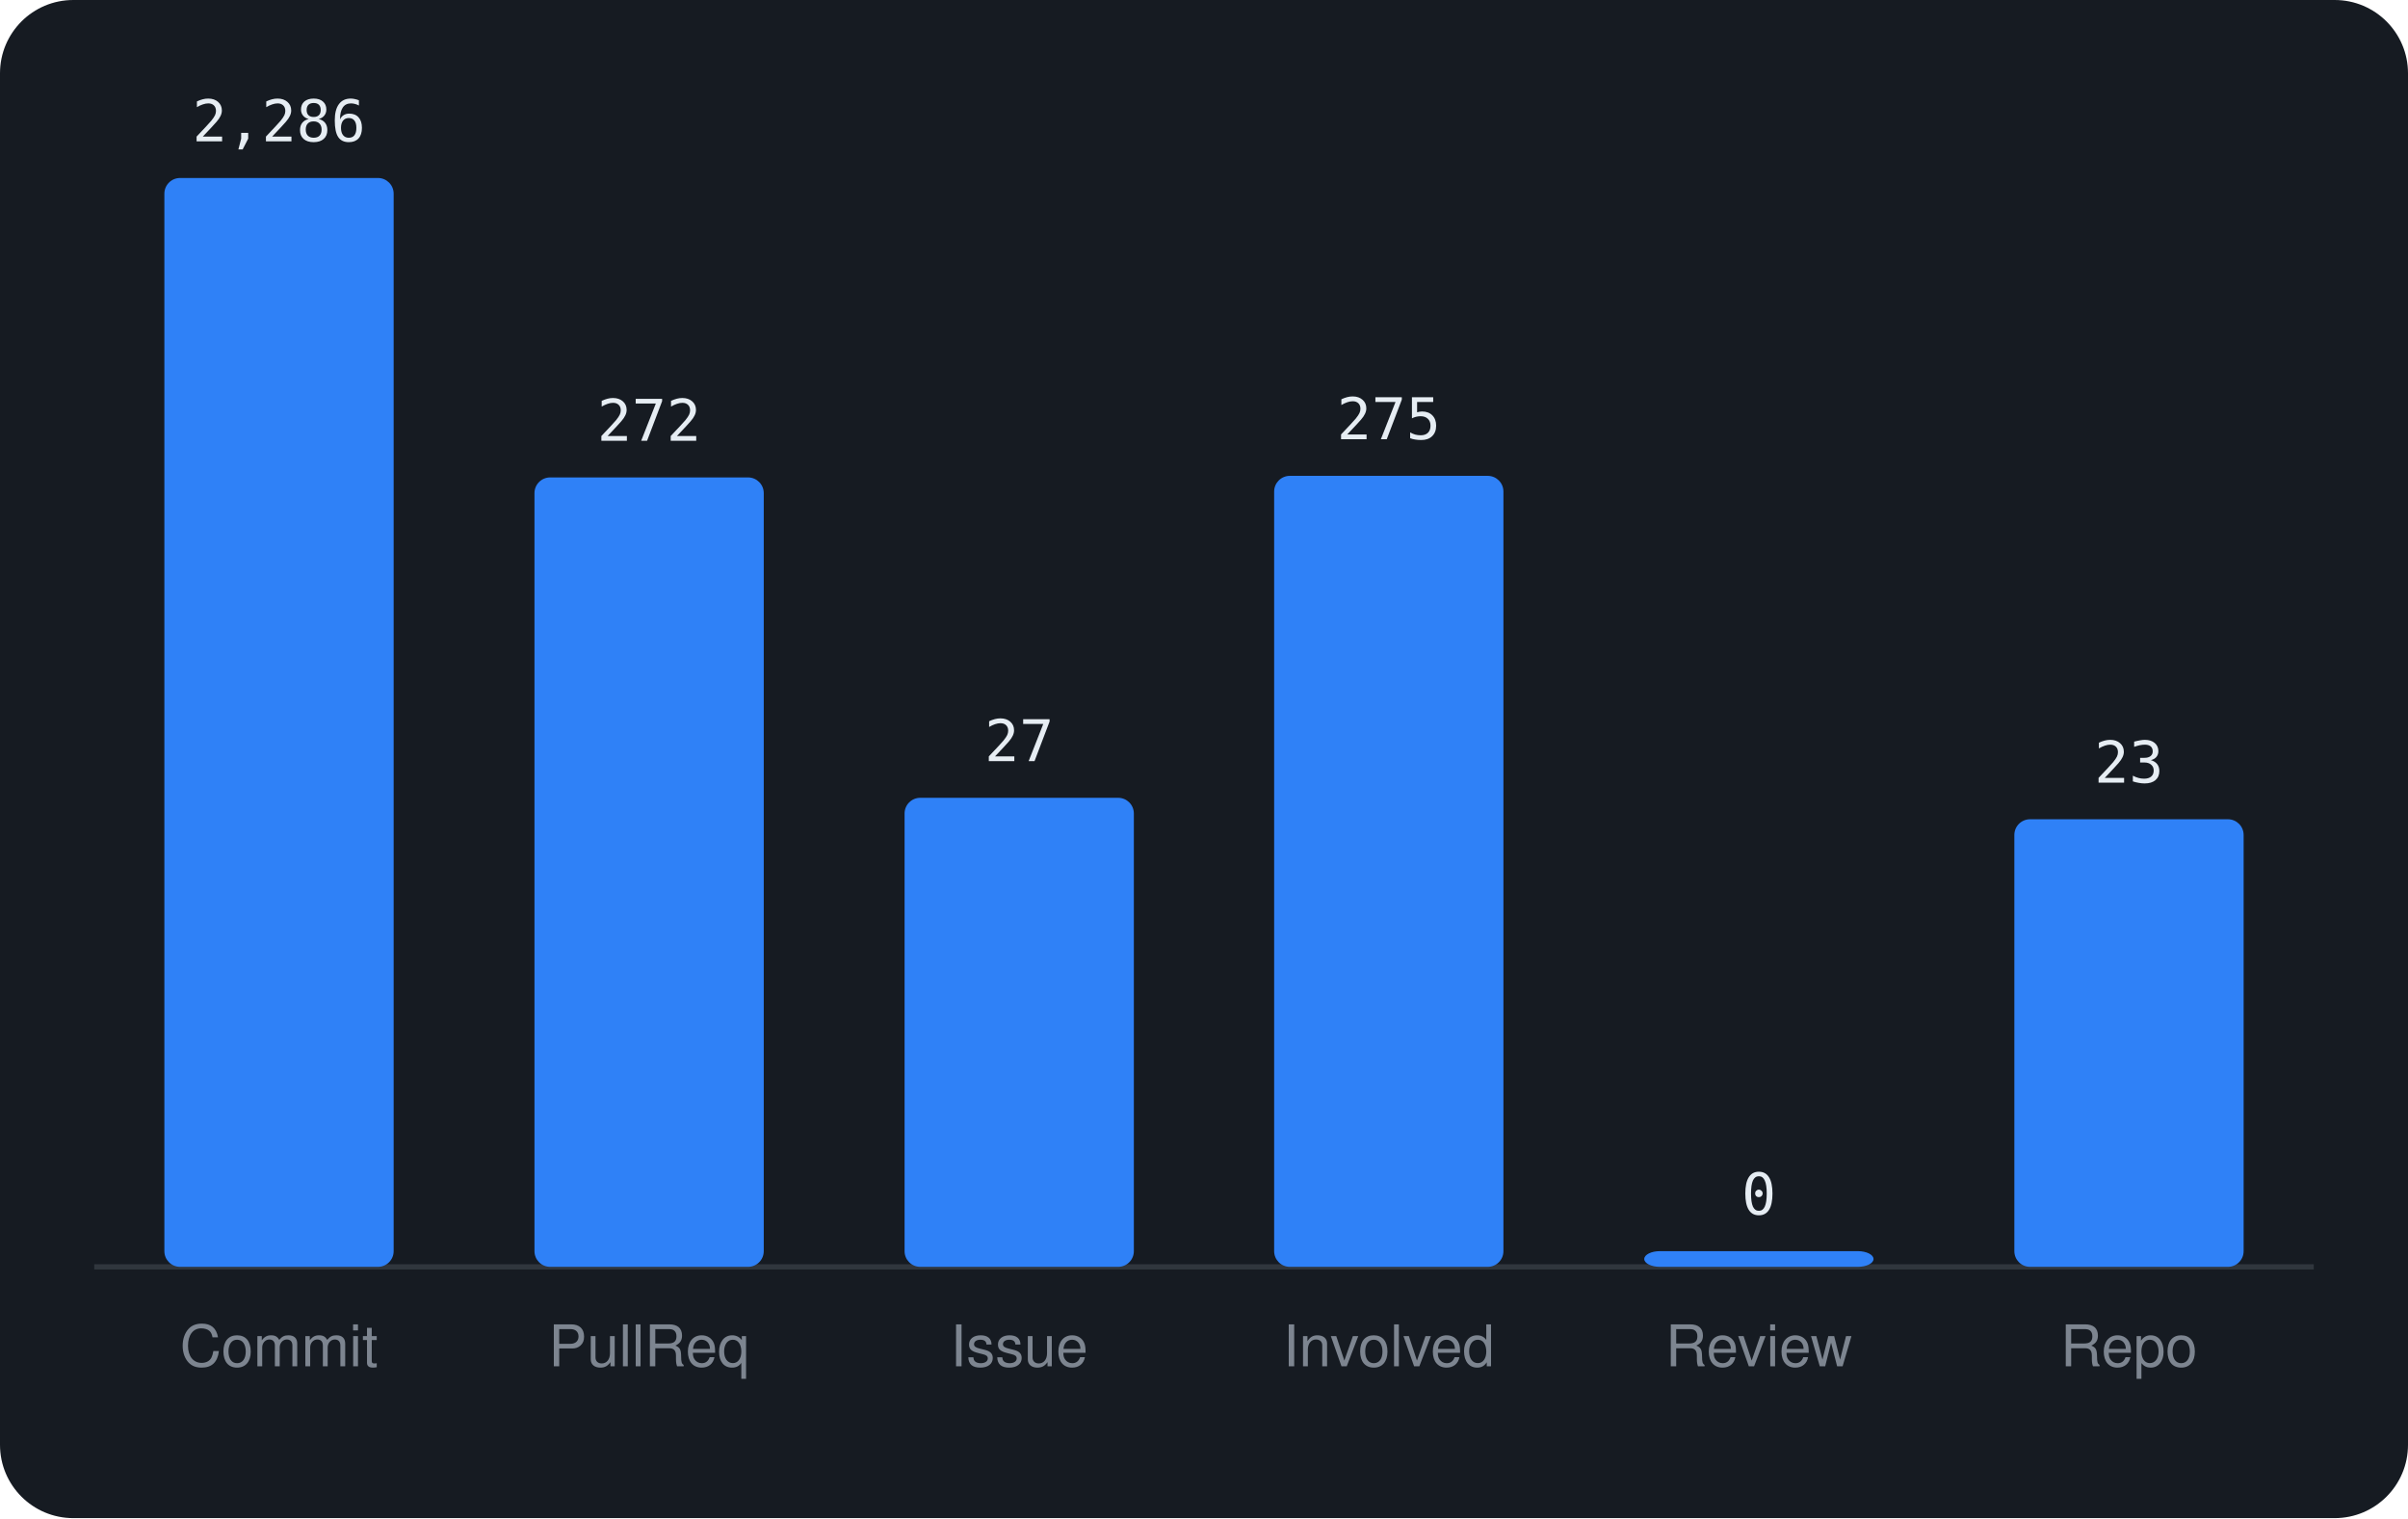
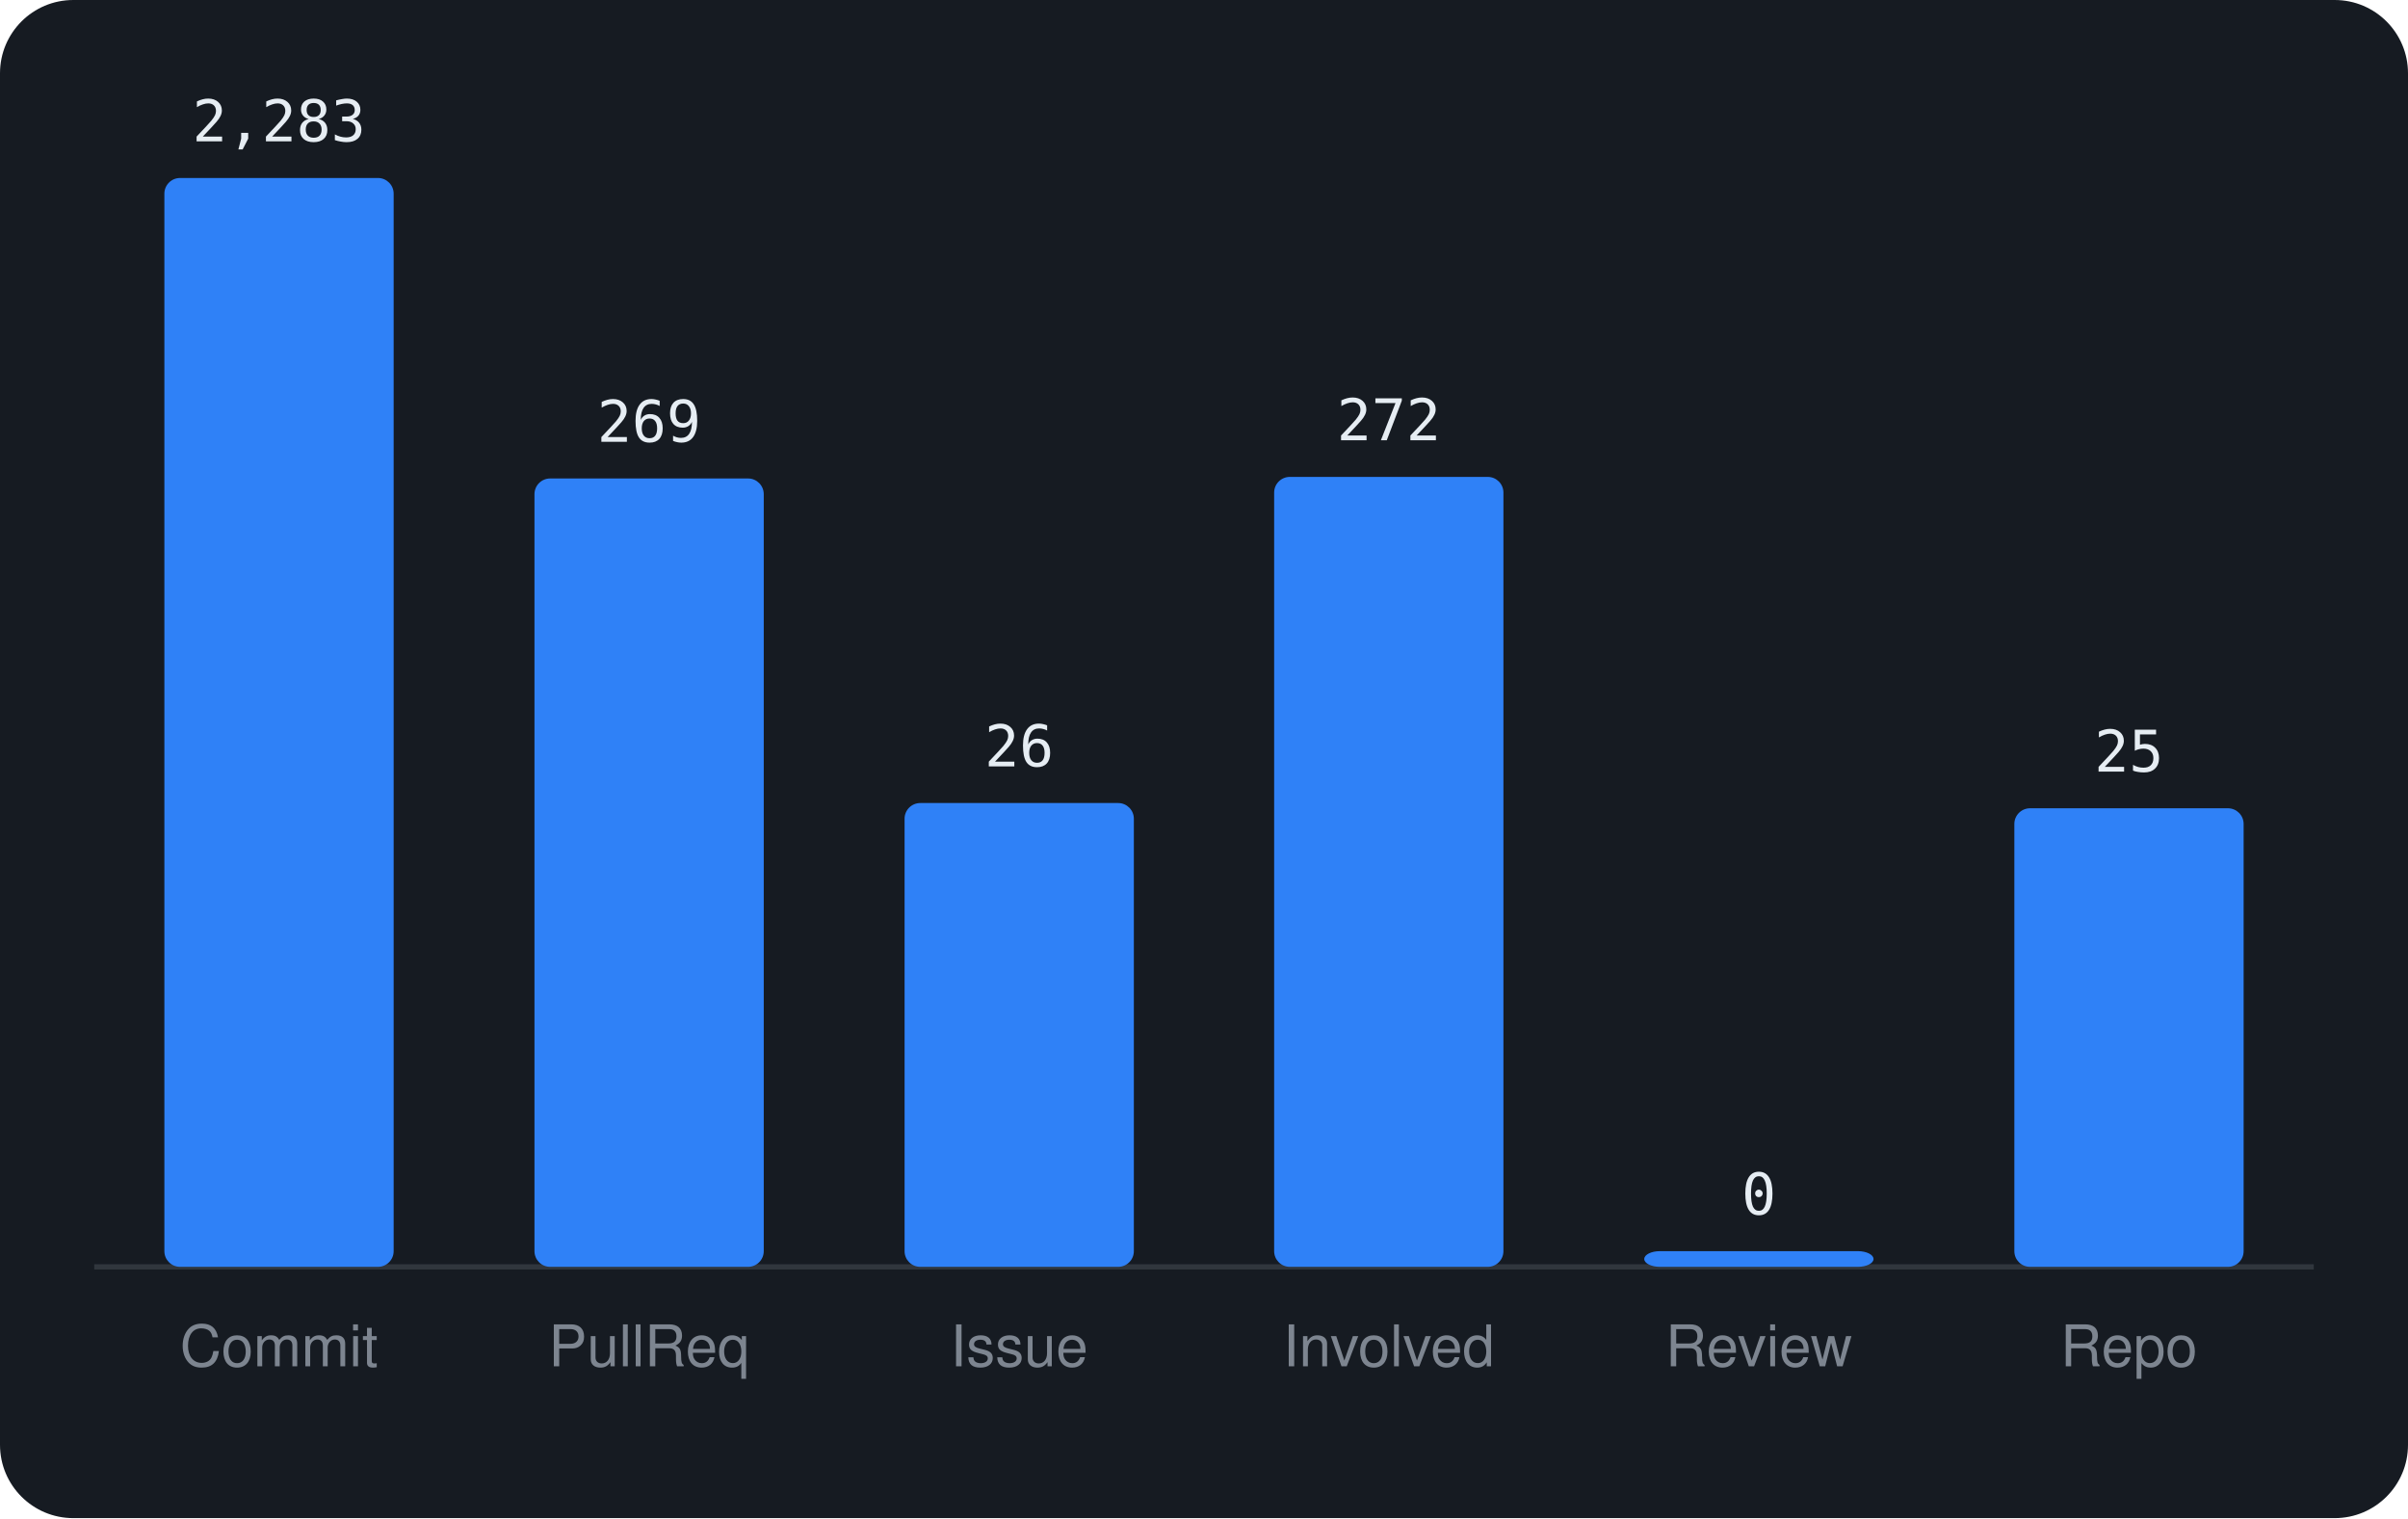
<svg xmlns="http://www.w3.org/2000/svg" viewBox="0 0 460 290" width="460" height="290" font-family="-apple-system,BlinkMacSystemFont,'Segoe UI',Helvetica,Arial,sans-serif">
  <rect width="460" height="290" rx="14" fill="#161b22" />
  <line x1="18" y1="242" x2="442" y2="242" stroke="#30363d" />
  <rect x="31.4" y="34.0" width="43.8" height="208.0" rx="3" fill="#2f81f7" />
-   <text x="53.3" y="27.0" text-anchor="middle" font-size="11" font-family="monospace" fill="#e6edf3">2,286</text>
+   <text x="53.3" y="27.0" text-anchor="middle" font-size="11" font-family="monospace" fill="#e6edf3">2,283</text>
  <text x="53.3" y="261" text-anchor="middle" font-size="11" fill="#7d8590">Commit</text>
-   <rect x="102.1" y="91.2" width="43.8" height="150.8" rx="3" fill="#2f81f7" />
-   <text x="124.0" y="84.2" text-anchor="middle" font-size="11" font-family="monospace" fill="#e6edf3">272</text>
+   <rect x="102.1" y="91.4" width="43.8" height="150.6" rx="3" fill="#2f81f7" />
+   <text x="124.0" y="84.4" text-anchor="middle" font-size="11" font-family="monospace" fill="#e6edf3">269</text>
  <text x="124.0" y="261" text-anchor="middle" font-size="11" fill="#7d8590">PullReq</text>
-   <rect x="172.8" y="152.4" width="43.8" height="89.6" rx="3" fill="#2f81f7" />
-   <text x="194.7" y="145.4" text-anchor="middle" font-size="11" font-family="monospace" fill="#e6edf3">27</text>
+   <rect x="172.8" y="153.4" width="43.8" height="88.6" rx="3" fill="#2f81f7" />
+   <text x="194.7" y="146.4" text-anchor="middle" font-size="11" font-family="monospace" fill="#e6edf3">26</text>
  <text x="194.7" y="261" text-anchor="middle" font-size="11" fill="#7d8590">Issue</text>
-   <rect x="243.4" y="90.9" width="43.8" height="151.1" rx="3" fill="#2f81f7" />
-   <text x="265.3" y="83.9" text-anchor="middle" font-size="11" font-family="monospace" fill="#e6edf3">275</text>
+   <rect x="243.4" y="91.1" width="43.8" height="150.9" rx="3" fill="#2f81f7" />
+   <text x="265.3" y="84.1" text-anchor="middle" font-size="11" font-family="monospace" fill="#e6edf3">272</text>
  <text x="265.3" y="261" text-anchor="middle" font-size="11" fill="#7d8590">Involved</text>
  <rect x="314.1" y="239.0" width="43.8" height="3.0" rx="3" fill="#2f81f7" />
  <text x="336.0" y="232.0" text-anchor="middle" font-size="11" font-family="monospace" fill="#e6edf3">0</text>
  <text x="336.0" y="261" text-anchor="middle" font-size="11" fill="#7d8590">Review</text>
-   <rect x="384.8" y="156.5" width="43.8" height="85.5" rx="3" fill="#2f81f7" />
-   <text x="406.7" y="149.5" text-anchor="middle" font-size="11" font-family="monospace" fill="#e6edf3">23</text>
+   <rect x="384.8" y="154.4" width="43.8" height="87.6" rx="3" fill="#2f81f7" />
+   <text x="406.7" y="147.4" text-anchor="middle" font-size="11" font-family="monospace" fill="#e6edf3">25</text>
  <text x="406.7" y="261" text-anchor="middle" font-size="11" fill="#7d8590">Repo</text>
</svg>
